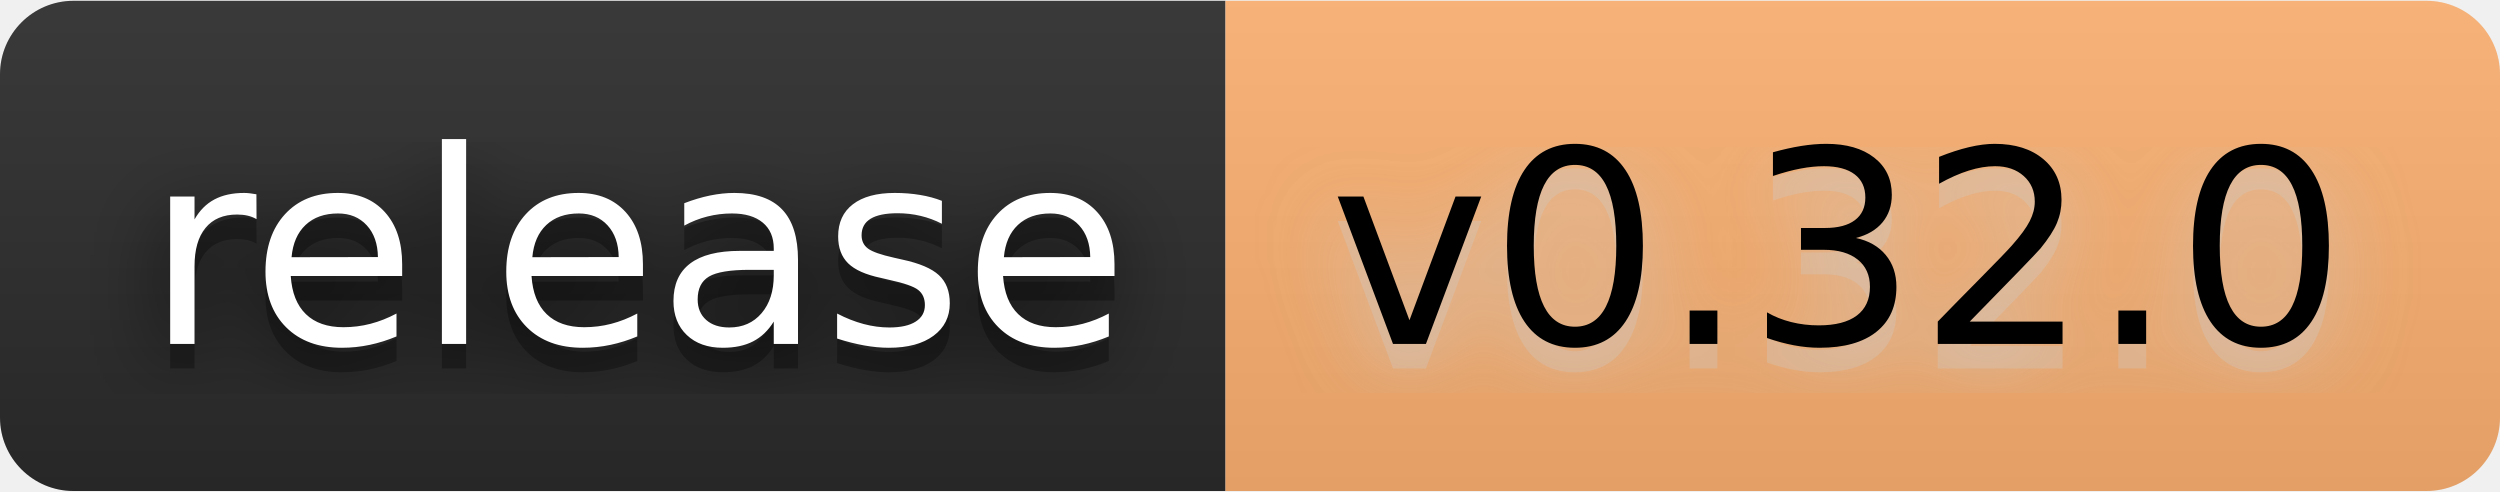
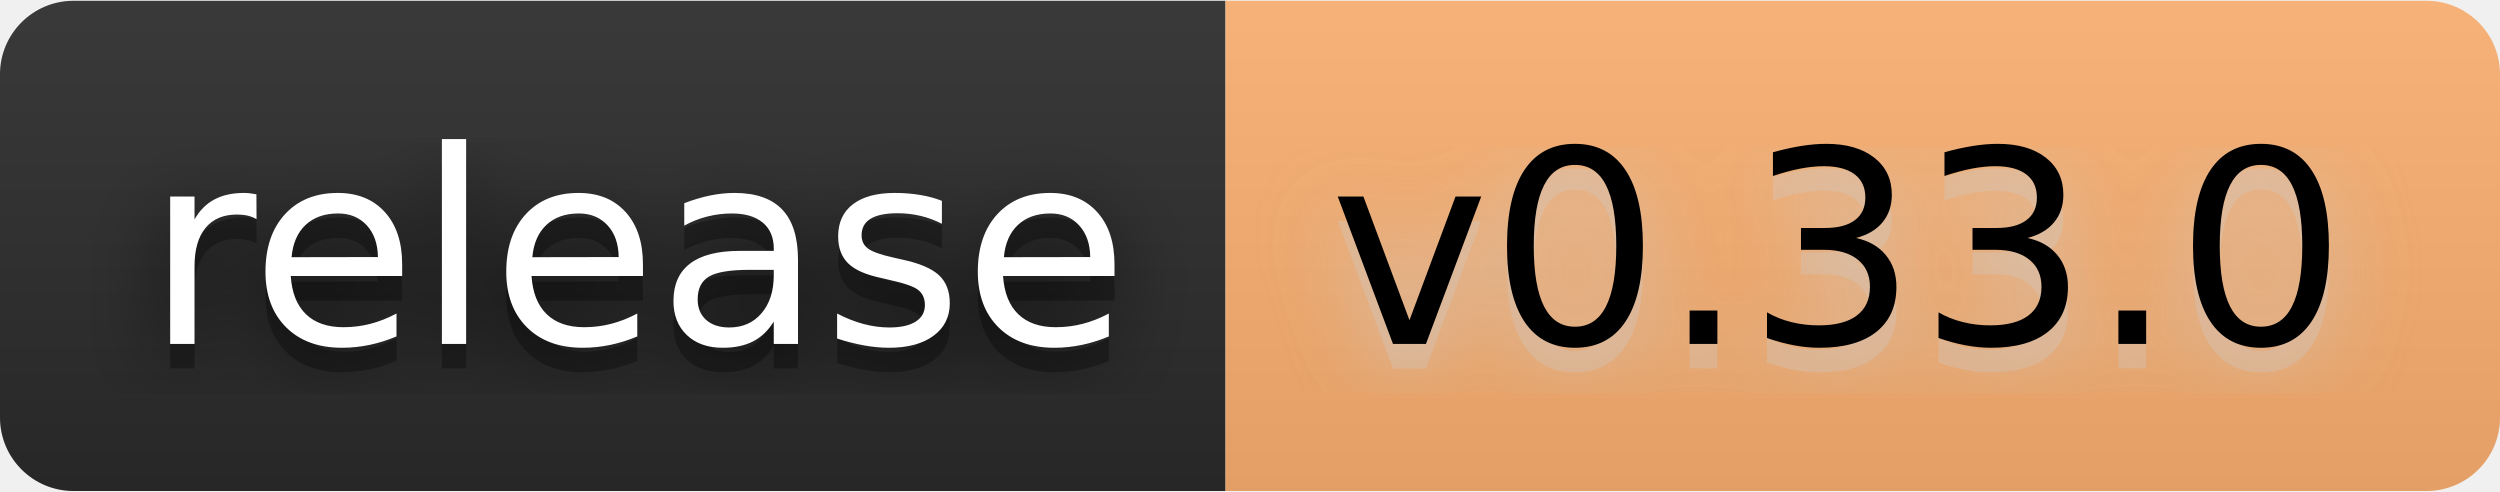
- <svg xmlns="http://www.w3.org/2000/svg" width="122" height="24" viewBox="0 0 102 20" role="img" aria-label="release: v0.32.0">
+ <svg xmlns="http://www.w3.org/2000/svg" width="122" height="24" viewBox="0 0 102 20" role="img" aria-label="release: v0.33.0">
  <filter id="blur">
    <feGaussianBlur stdDeviation="16" />
  </filter>
  <linearGradient id="s" x2="0" y2="100%">
    <stop offset="0" stop-color="#bbb" stop-opacity=".1" />
    <stop offset="1" stop-opacity=".1" />
  </linearGradient>
  <clipPath id="r">
    <rect width="102" height="20" rx="3" />
  </clipPath>
  <g clip-path="url(#r)">
    <rect width="50" height="20" fill="#2b2b2b" />
    <rect x="50" width="52" height="20" fill="#fdb171" />
    <rect width="102" height="20" fill="url(#s)" />
  </g>
  <g fill="#fff" text-anchor="middle" font-family="Verdana,Geneva,DejaVu Sans,sans-serif" text-rendering="geometricPrecision" font-size="110">
    <g transform="scale(.1)">
      <g aria-hidden="true" fill="#010101">
        <text x="260" y="150" fill-opacity=".8" filter="url(#blur)" textLength="400">release</text>
        <text x="260" y="150" fill-opacity=".3" textLength="400">release</text>
      </g>
      <text x="260" y="140" textLength="400">release</text>
    </g>
    <g transform="scale(.1)">
      <g aria-hidden="true" fill="#ccc">
-         <text x="750" y="150" fill-opacity=".8" filter="url(#blur)" textLength="420">v0.32.0</text>
-         <text x="750" y="150" fill-opacity=".3" textLength="420">v0.32.0</text>
+         <text x="750" y="150" fill-opacity=".8" filter="url(#blur)" textLength="420">v0.33.0</text>
+         <text x="750" y="150" fill-opacity=".3" textLength="420">v0.33.0</text>
      </g>
-       <text x="750" y="140" textLength="420" fill="#000">v0.32.0</text>
+       <text x="750" y="140" textLength="420" fill="#000">v0.33.0</text>
    </g>
  </g>
</svg>
